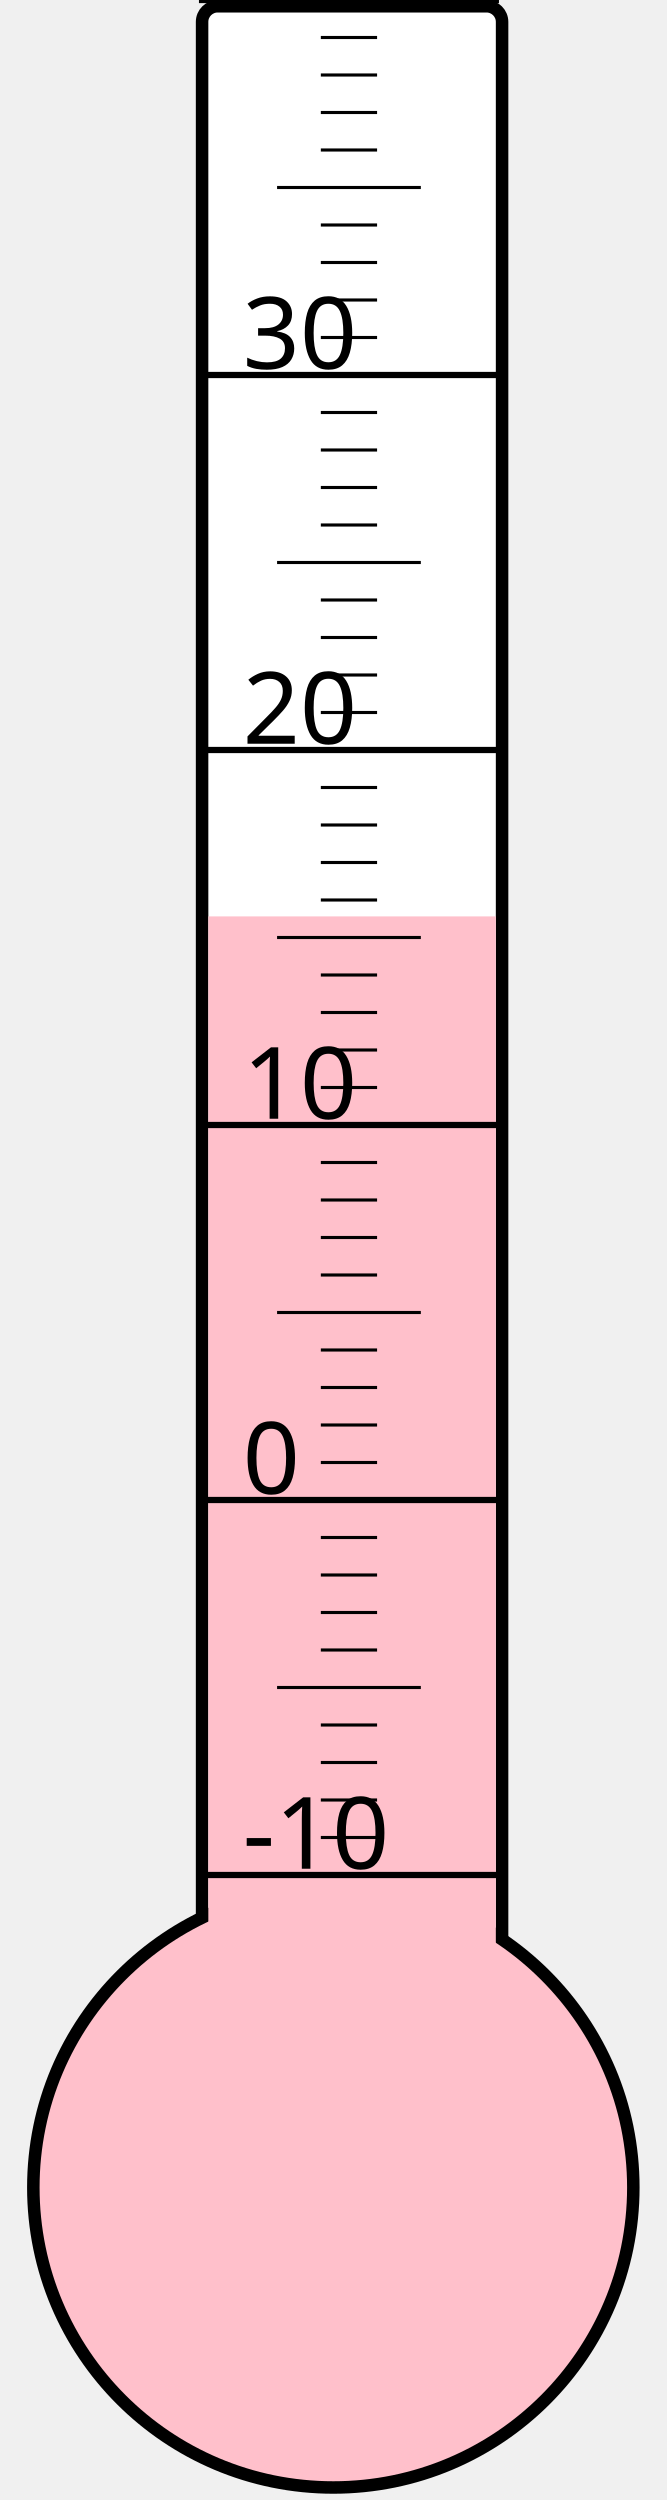
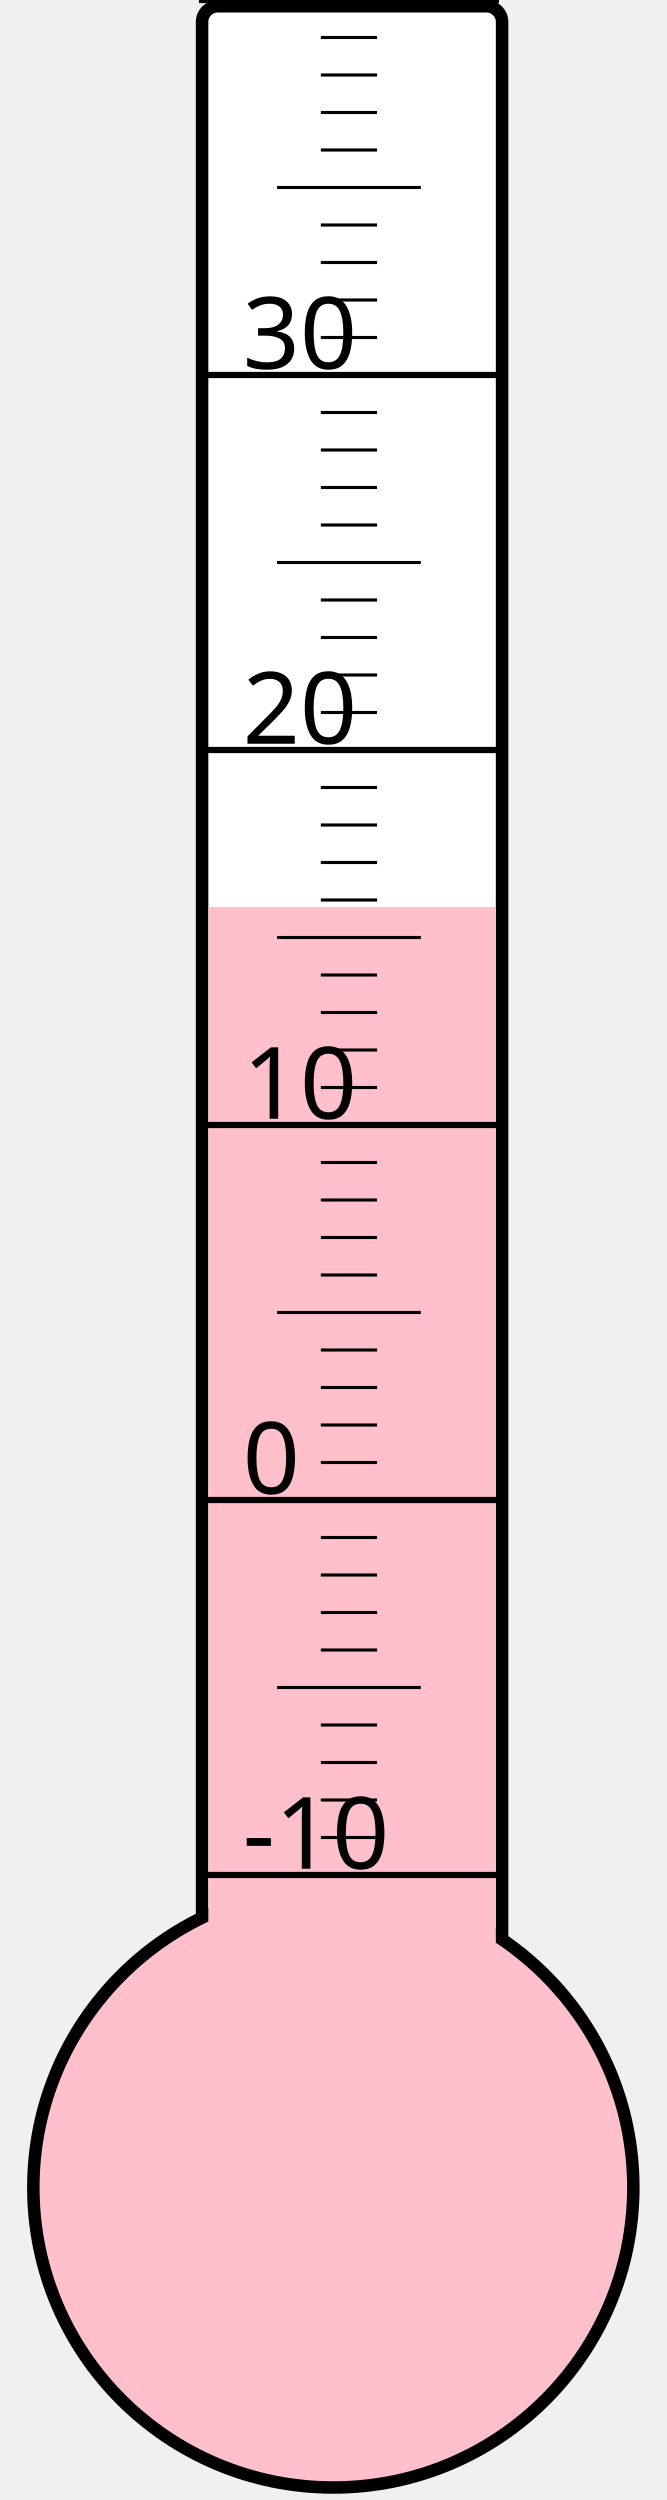
<svg xmlns="http://www.w3.org/2000/svg" width="40px" height="150px" viewBox="0 0 200 800">
  <rect width="200" height="800" x="0" y="0" style="fill: #ffffeb; fill-opacity: 0;" />
  <rect width="96" height="680" x="58" y="2" rx="5" ry="5" style="fill: white; fill-opacity: 1; stroke: black; stroke-width: 4;" />
  <circle cx="100" cy="700" r="96" style="fill: pink; stroke: black; stroke-width: 4;" />
-   <rect width="92" height="406.75" x="60" y="293.25" style="fill: pink; fill-opacity: 1; stroke-width: 0;" />
+   <rect width="92" height="409.75" x="60" y="290.25" style="fill: pink; fill-opacity: 1; stroke-width: 0;" />
  <text x="71" y="598" style="font-family: sans-serif; font-size: 24pt;">-10</text>
  <text x="71" y="478" style="font-family: sans-serif; font-size: 24pt;">0</text>
  <text x="71" y="358" style="font-family: sans-serif; font-size: 24pt;">10</text>
  <text x="71" y="238" style="font-family: sans-serif; font-size: 24pt;">20</text>
  <text x="71" y="118" style="font-family: sans-serif; font-size: 24pt;">30</text>
  <g style="stroke: black;">
    <line x1="57" y1="600" x2="153" y2="600" style="stroke-width: 2;" />
    <line x1="96" y1="588" x2="114" y2="588" style="stroke-width: 1;" />
    <line x1="96" y1="576" x2="114" y2="576" style="stroke-width: 1;" />
    <line x1="96" y1="564" x2="114" y2="564" style="stroke-width: 1;" />
    <line x1="96" y1="552" x2="114" y2="552" style="stroke-width: 1;" />
    <line x1="82" y1="540" x2="128" y2="540" style="stroke-width: 1;" />
    <line x1="96" y1="528" x2="114" y2="528" style="stroke-width: 1;" />
    <line x1="96" y1="516" x2="114" y2="516" style="stroke-width: 1;" />
    <line x1="96" y1="504" x2="114" y2="504" style="stroke-width: 1;" />
    <line x1="96" y1="492" x2="114" y2="492" style="stroke-width: 1;" />
    <line x1="57" y1="480" x2="153" y2="480" style="stroke-width: 2;" />
    <line x1="96" y1="468" x2="114" y2="468" style="stroke-width: 1;" />
    <line x1="96" y1="456" x2="114" y2="456" style="stroke-width: 1;" />
    <line x1="96" y1="444" x2="114" y2="444" style="stroke-width: 1;" />
    <line x1="96" y1="432" x2="114" y2="432" style="stroke-width: 1;" />
    <line x1="82" y1="420" x2="128" y2="420" style="stroke-width: 1;" />
    <line x1="96" y1="408" x2="114" y2="408" style="stroke-width: 1;" />
    <line x1="96" y1="396" x2="114" y2="396" style="stroke-width: 1;" />
    <line x1="96" y1="384" x2="114" y2="384" style="stroke-width: 1;" />
    <line x1="96" y1="372" x2="114" y2="372" style="stroke-width: 1;" />
    <line x1="57" y1="360" x2="153" y2="360" style="stroke-width: 2;" />
    <line x1="96" y1="348" x2="114" y2="348" style="stroke-width: 1;" />
    <line x1="96" y1="336" x2="114" y2="336" style="stroke-width: 1;" />
    <line x1="96" y1="324" x2="114" y2="324" style="stroke-width: 1;" />
    <line x1="96" y1="312" x2="114" y2="312" style="stroke-width: 1;" />
    <line x1="82" y1="300" x2="128" y2="300" style="stroke-width: 1;" />
    <line x1="96" y1="288" x2="114" y2="288" style="stroke-width: 1;" />
    <line x1="96" y1="276" x2="114" y2="276" style="stroke-width: 1;" />
    <line x1="96" y1="264" x2="114" y2="264" style="stroke-width: 1;" />
    <line x1="96" y1="252" x2="114" y2="252" style="stroke-width: 1;" />
    <line x1="57" y1="240" x2="153" y2="240" style="stroke-width: 2;" />
    <line x1="96" y1="228" x2="114" y2="228" style="stroke-width: 1;" />
    <line x1="96" y1="216" x2="114" y2="216" style="stroke-width: 1;" />
    <line x1="96" y1="204" x2="114" y2="204" style="stroke-width: 1;" />
    <line x1="96" y1="192" x2="114" y2="192" style="stroke-width: 1;" />
    <line x1="82" y1="180" x2="128" y2="180" style="stroke-width: 1;" />
    <line x1="96" y1="168" x2="114" y2="168" style="stroke-width: 1;" />
    <line x1="96" y1="156" x2="114" y2="156" style="stroke-width: 1;" />
    <line x1="96" y1="144" x2="114" y2="144" style="stroke-width: 1;" />
    <line x1="96" y1="132" x2="114" y2="132" style="stroke-width: 1;" />
    <line x1="57" y1="120" x2="153" y2="120" style="stroke-width: 2;" />
    <line x1="96" y1="108" x2="114" y2="108" style="stroke-width: 1;" />
    <line x1="96" y1="96" x2="114" y2="96" style="stroke-width: 1;" />
    <line x1="96" y1="84" x2="114" y2="84" style="stroke-width: 1;" />
    <line x1="96" y1="72" x2="114" y2="72" style="stroke-width: 1;" />
    <line x1="82" y1="60" x2="128" y2="60" style="stroke-width: 1;" />
    <line x1="96" y1="48" x2="114" y2="48" style="stroke-width: 1;" />
    <line x1="96" y1="36" x2="114" y2="36" style="stroke-width: 1;" />
    <line x1="96" y1="24" x2="114" y2="24" style="stroke-width: 1;" />
    <line x1="96" y1="12" x2="114" y2="12" style="stroke-width: 1;" />
    <line x1="57" y1="0" x2="153" y2="0" style="stroke-width: 2;" />
  </g>
</svg>
